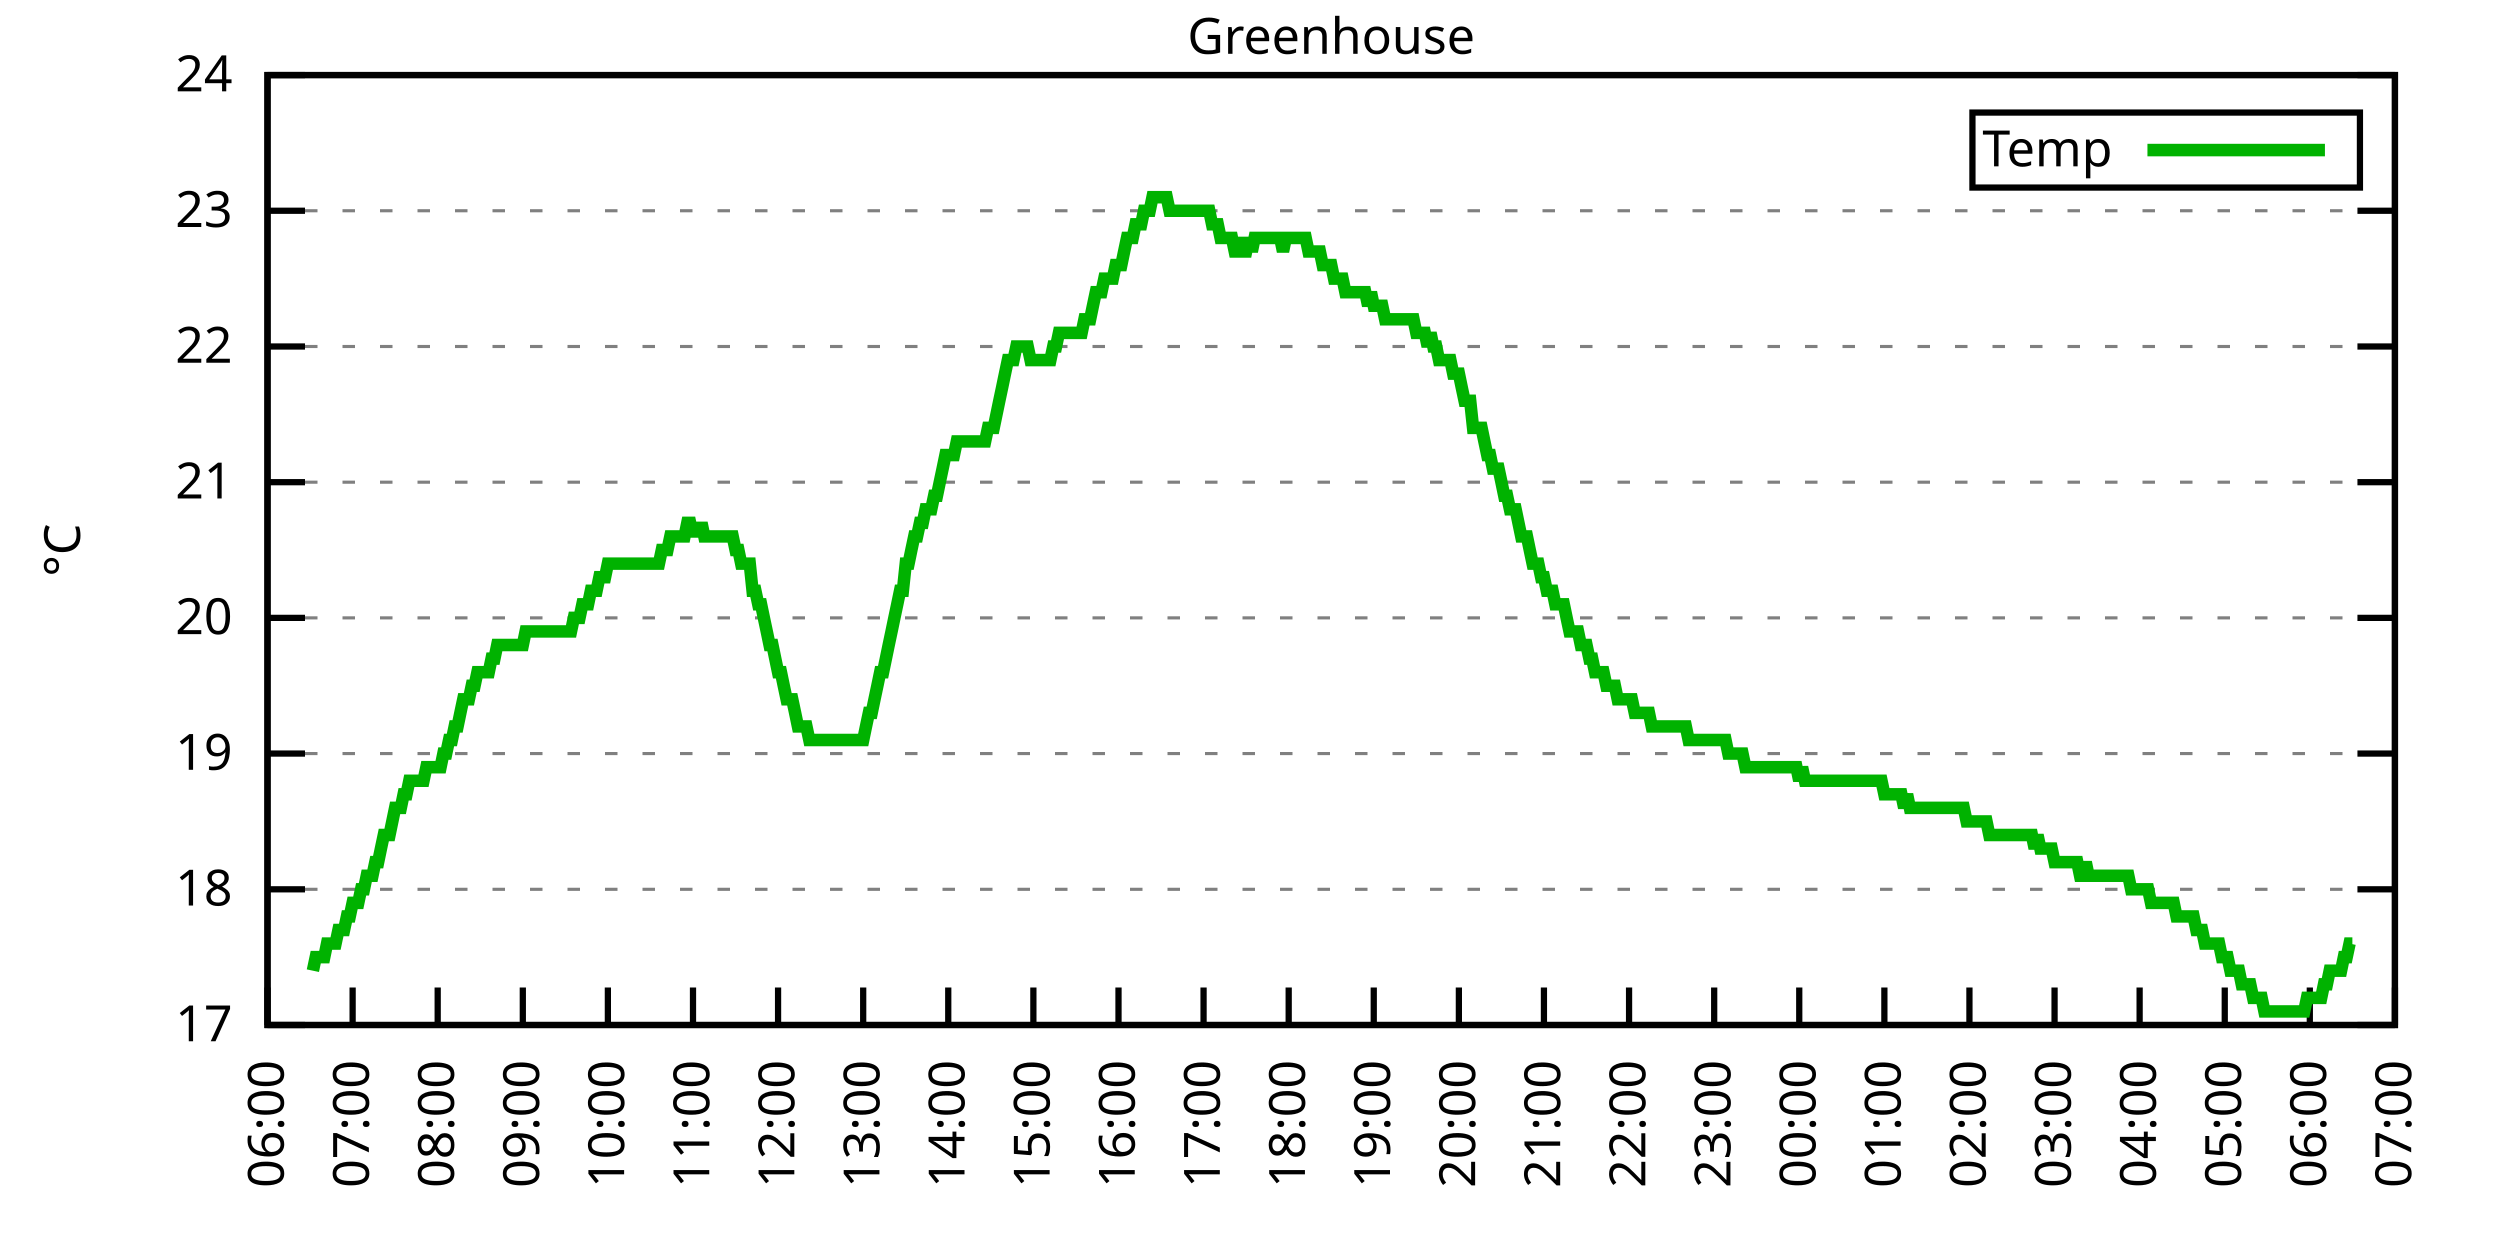
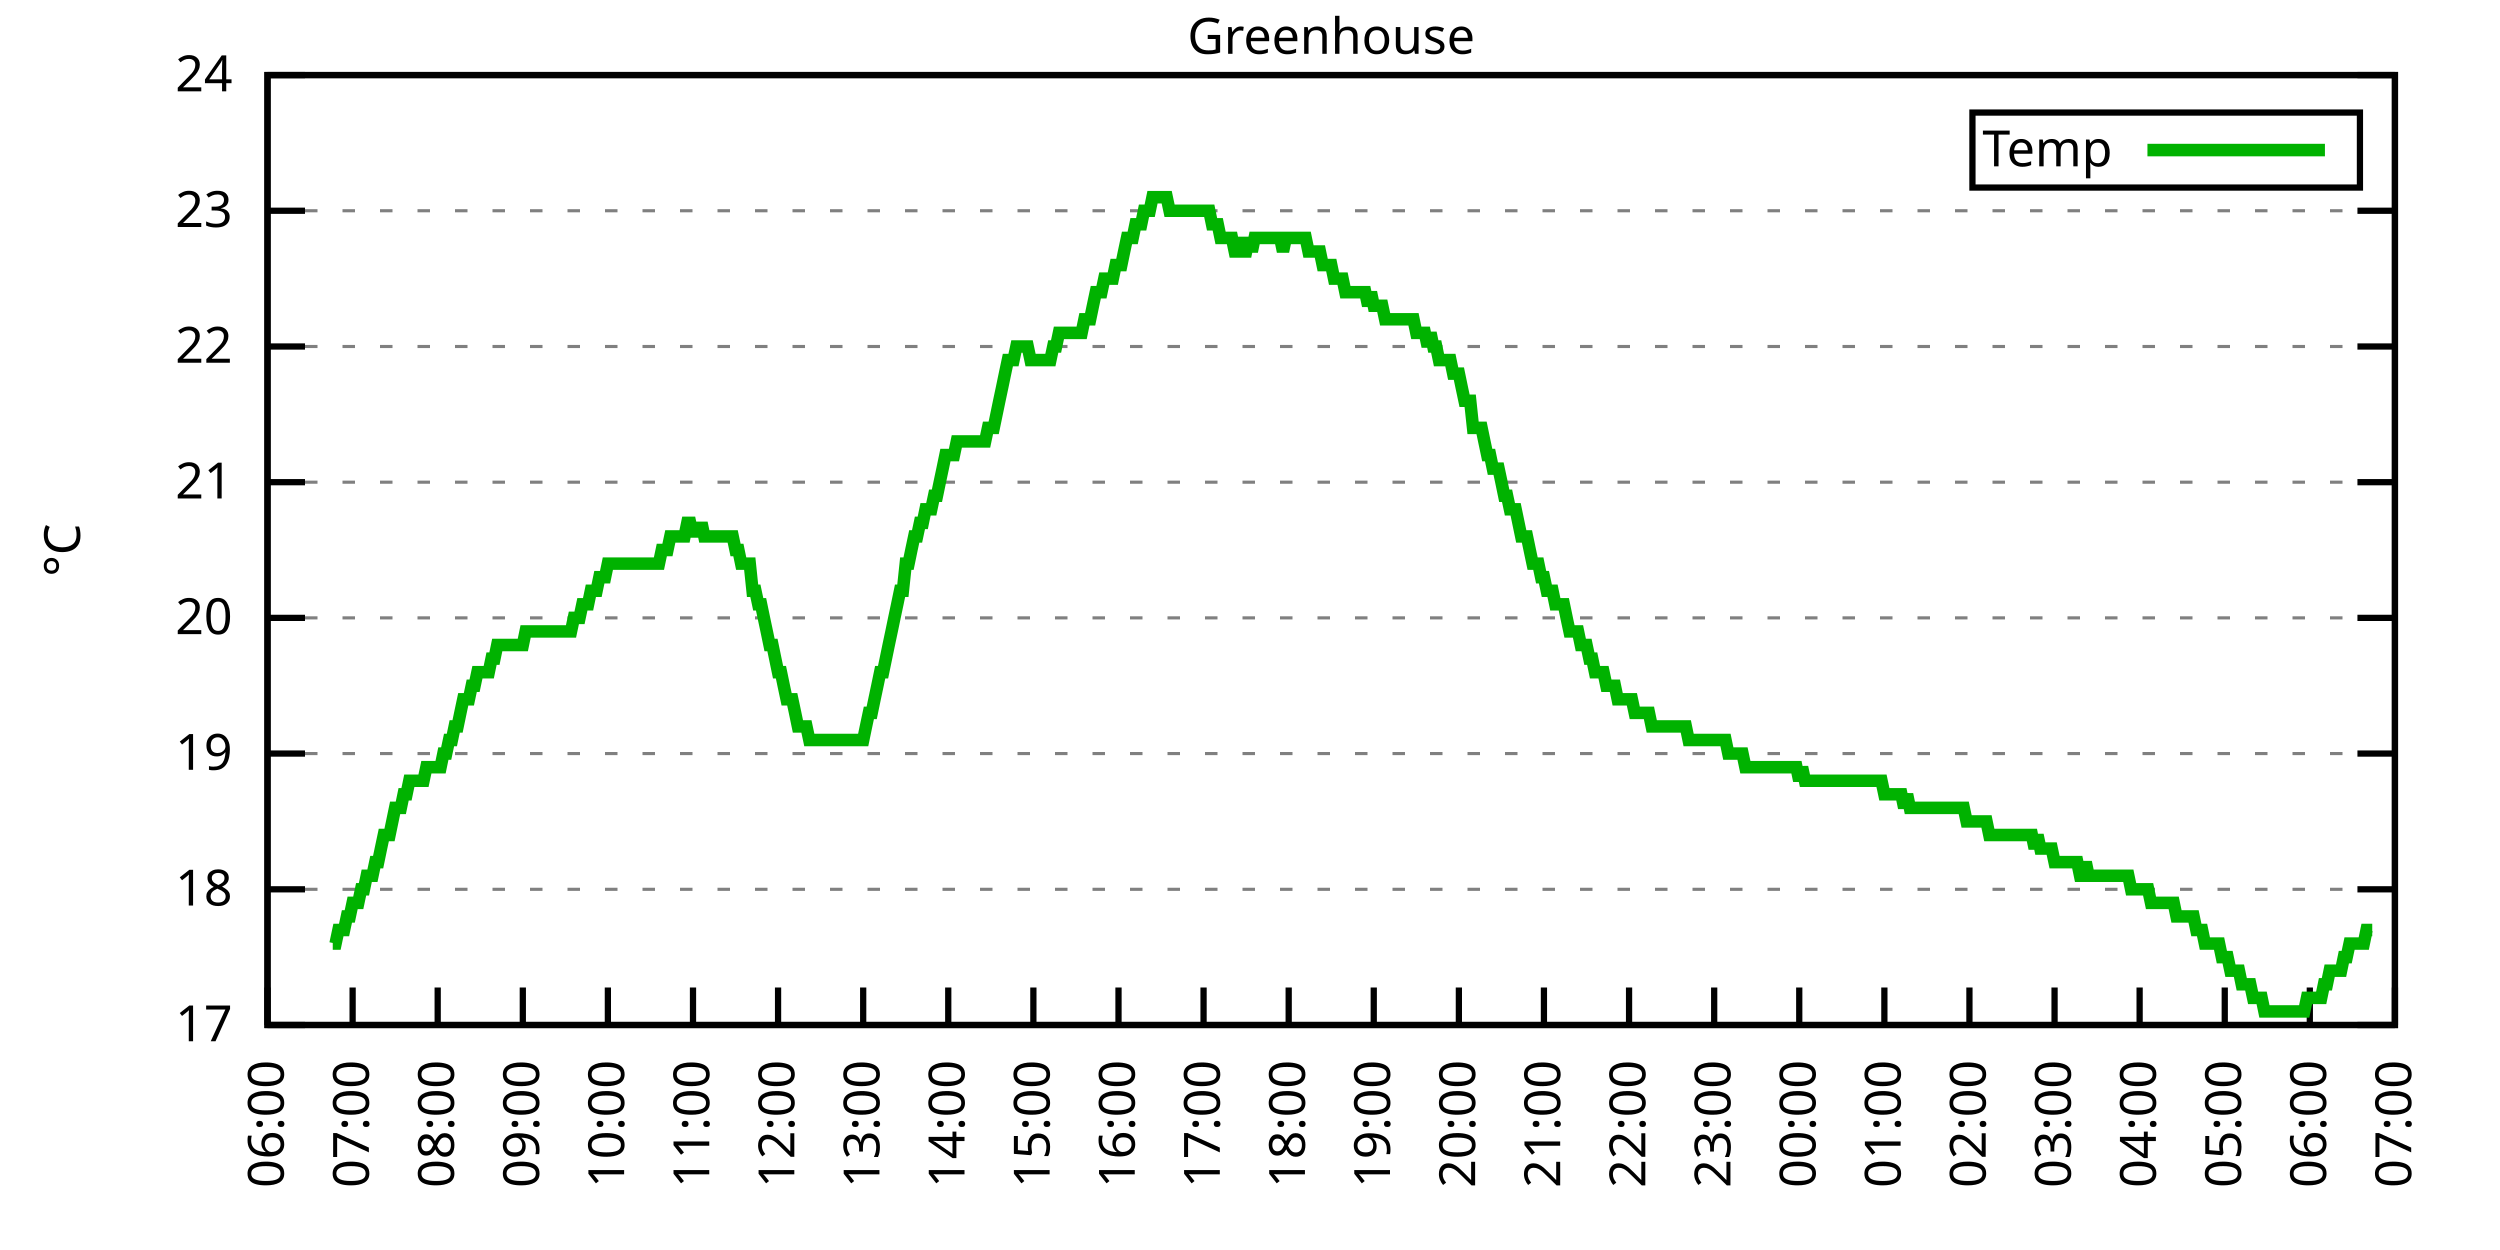
<svg xmlns="http://www.w3.org/2000/svg" xmlns:xlink="http://www.w3.org/1999/xlink" width="400" height="200" viewBox="0 0 400 200">
  <g id="gnuplot_canvas">
    <rect x="0" y="0" width="400" height="200" fill="none" />
    <defs>
      <circle id="gpDot" r="0.5" stroke-width="0.5" stroke="currentColor" />
      <path id="gpPt0" stroke-width="0.333" stroke="currentColor" d="M-1,0 h2 M0,-1 v2" />
      <path id="gpPt1" stroke-width="0.333" stroke="currentColor" d="M-1,-1 L1,1 M1,-1 L-1,1" />
      <path id="gpPt2" stroke-width="0.333" stroke="currentColor" d="M-1,0 L1,0 M0,-1 L0,1 M-1,-1 L1,1 M-1,1 L1,-1" />
      <rect id="gpPt3" stroke-width="0.333" stroke="currentColor" x="-1" y="-1" width="2" height="2" />
      <rect id="gpPt4" stroke-width="0.333" stroke="currentColor" fill="currentColor" x="-1" y="-1" width="2" height="2" />
      <circle id="gpPt5" stroke-width="0.333" stroke="currentColor" cx="0" cy="0" r="1" />
      <use xlink:href="#gpPt5" id="gpPt6" fill="currentColor" stroke="none" />
      <path id="gpPt7" stroke-width="0.333" stroke="currentColor" d="M0,-1.33 L-1.33,0.67 L1.33,0.67 z" />
      <use xlink:href="#gpPt7" id="gpPt8" fill="currentColor" stroke="none" />
      <use xlink:href="#gpPt7" id="gpPt9" stroke="currentColor" transform="rotate(180)" />
      <use xlink:href="#gpPt9" id="gpPt10" fill="currentColor" stroke="none" />
      <use xlink:href="#gpPt3" id="gpPt11" stroke="currentColor" transform="rotate(45)" />
      <use xlink:href="#gpPt11" id="gpPt12" fill="currentColor" stroke="none" />
      <path id="gpPt13" stroke-width="0.333" stroke="currentColor" d="M0,1.330 L1.265,0.411 L0.782,-1.067 L-0.782,-1.076 L-1.265,0.411 z" />
      <use xlink:href="#gpPt13" id="gpPt14" fill="currentColor" stroke="none" />
      <filter id="textbox" filterUnits="objectBoundingBox" x="0" y="0" height="1" width="1">
        <feFlood flood-color="white" flood-opacity="1" result="bgnd" />
        <feComposite in="SourceGraphic" in2="bgnd" operator="atop" />
      </filter>
      <filter id="greybox" filterUnits="objectBoundingBox" x="0" y="0" height="1" width="1">
        <feFlood flood-color="lightgrey" flood-opacity="1" result="grey" />
        <feComposite in="SourceGraphic" in2="grey" operator="atop" />
      </filter>
    </defs>
    <g fill="none" color="white" stroke="currentColor" stroke-width="1.00" stroke-linecap="butt" stroke-linejoin="miter">
</g>
    <g fill="none" color="black" stroke="currentColor" stroke-width="1.00" stroke-linecap="butt" stroke-linejoin="miter">
      <g stroke="none" shape-rendering="crispEdges">
        <polygon fill="rgb(255, 255, 255)" points="42.80,164.00 383.18,164.00 383.18,12.02 42.80,12.02 " />
      </g>
    </g>
    <g fill="none" color="black" stroke="currentColor" stroke-width="1.00" stroke-linecap="butt" stroke-linejoin="miter">
</g>
    <g fill="none" color="black" stroke="black" stroke-width="0.50" stroke-linecap="butt" stroke-linejoin="miter">
</g>
    <g fill="none" color="gray" stroke="currentColor" stroke-width="0.50" stroke-linecap="butt" stroke-linejoin="miter">
      <path stroke="gray" stroke-dasharray="2,4" class="gridline" d="M42.80,164.00 L383.19,164.00  " />
    </g>
    <g fill="none" color="gray" stroke="gray" stroke-width="1.00" stroke-linecap="butt" stroke-linejoin="miter">
</g>
    <g fill="none" color="black" stroke="currentColor" stroke-width="1.00" stroke-linecap="butt" stroke-linejoin="miter">
      <path stroke="black" d="M42.80,164.00 L48.80,164.00 M383.19,164.00 L377.19,164.00  " />
      <g transform="translate(37.20,166.60)" stroke="none" fill="black" font-family="Sans" font-size="8.00" text-anchor="end">
        <text>
          <tspan font-family="Sans"> 17</tspan>
        </text>
      </g>
    </g>
    <g fill="none" color="black" stroke="currentColor" stroke-width="1.00" stroke-linecap="butt" stroke-linejoin="miter">
</g>
    <g fill="none" color="black" stroke="black" stroke-width="0.50" stroke-linecap="butt" stroke-linejoin="miter">
</g>
    <g fill="none" color="gray" stroke="currentColor" stroke-width="0.50" stroke-linecap="butt" stroke-linejoin="miter">
      <path stroke="gray" stroke-dasharray="2,4" class="gridline" d="M42.80,142.29 L383.19,142.29  " />
    </g>
    <g fill="none" color="gray" stroke="gray" stroke-width="1.00" stroke-linecap="butt" stroke-linejoin="miter">
</g>
    <g fill="none" color="black" stroke="currentColor" stroke-width="1.00" stroke-linecap="butt" stroke-linejoin="miter">
      <path stroke="black" d="M42.80,142.29 L48.80,142.29 M383.19,142.29 L377.19,142.29  " />
      <g transform="translate(37.20,144.89)" stroke="none" fill="black" font-family="Sans" font-size="8.00" text-anchor="end">
        <text>
          <tspan font-family="Sans"> 18</tspan>
        </text>
      </g>
    </g>
    <g fill="none" color="black" stroke="currentColor" stroke-width="1.00" stroke-linecap="butt" stroke-linejoin="miter">
</g>
    <g fill="none" color="black" stroke="black" stroke-width="0.50" stroke-linecap="butt" stroke-linejoin="miter">
</g>
    <g fill="none" color="gray" stroke="currentColor" stroke-width="0.50" stroke-linecap="butt" stroke-linejoin="miter">
      <path stroke="gray" stroke-dasharray="2,4" class="gridline" d="M42.80,120.57 L383.19,120.57  " />
    </g>
    <g fill="none" color="gray" stroke="gray" stroke-width="1.00" stroke-linecap="butt" stroke-linejoin="miter">
</g>
    <g fill="none" color="black" stroke="currentColor" stroke-width="1.00" stroke-linecap="butt" stroke-linejoin="miter">
      <path stroke="black" d="M42.80,120.57 L48.80,120.57 M383.19,120.57 L377.19,120.57  " />
      <g transform="translate(37.20,123.17)" stroke="none" fill="black" font-family="Sans" font-size="8.00" text-anchor="end">
        <text>
          <tspan font-family="Sans"> 19</tspan>
        </text>
      </g>
    </g>
    <g fill="none" color="black" stroke="currentColor" stroke-width="1.00" stroke-linecap="butt" stroke-linejoin="miter">
</g>
    <g fill="none" color="black" stroke="black" stroke-width="0.50" stroke-linecap="butt" stroke-linejoin="miter">
</g>
    <g fill="none" color="gray" stroke="currentColor" stroke-width="0.50" stroke-linecap="butt" stroke-linejoin="miter">
      <path stroke="gray" stroke-dasharray="2,4" class="gridline" d="M42.80,98.86 L383.19,98.86  " />
    </g>
    <g fill="none" color="gray" stroke="gray" stroke-width="1.00" stroke-linecap="butt" stroke-linejoin="miter">
</g>
    <g fill="none" color="black" stroke="currentColor" stroke-width="1.00" stroke-linecap="butt" stroke-linejoin="miter">
      <path stroke="black" d="M42.80,98.86 L48.80,98.86 M383.19,98.86 L377.19,98.86  " />
      <g transform="translate(37.20,101.46)" stroke="none" fill="black" font-family="Sans" font-size="8.00" text-anchor="end">
        <text>
          <tspan font-family="Sans"> 20</tspan>
        </text>
      </g>
    </g>
    <g fill="none" color="black" stroke="currentColor" stroke-width="1.00" stroke-linecap="butt" stroke-linejoin="miter">
</g>
    <g fill="none" color="black" stroke="black" stroke-width="0.50" stroke-linecap="butt" stroke-linejoin="miter">
</g>
    <g fill="none" color="gray" stroke="currentColor" stroke-width="0.50" stroke-linecap="butt" stroke-linejoin="miter">
      <path stroke="gray" stroke-dasharray="2,4" class="gridline" d="M42.80,77.15 L383.19,77.15  " />
    </g>
    <g fill="none" color="gray" stroke="gray" stroke-width="1.00" stroke-linecap="butt" stroke-linejoin="miter">
</g>
    <g fill="none" color="black" stroke="currentColor" stroke-width="1.00" stroke-linecap="butt" stroke-linejoin="miter">
      <path stroke="black" d="M42.80,77.15 L48.80,77.15 M383.19,77.15 L377.19,77.15  " />
      <g transform="translate(37.20,79.75)" stroke="none" fill="black" font-family="Sans" font-size="8.00" text-anchor="end">
        <text>
          <tspan font-family="Sans"> 21</tspan>
        </text>
      </g>
    </g>
    <g fill="none" color="black" stroke="currentColor" stroke-width="1.00" stroke-linecap="butt" stroke-linejoin="miter">
</g>
    <g fill="none" color="black" stroke="black" stroke-width="0.50" stroke-linecap="butt" stroke-linejoin="miter">
</g>
    <g fill="none" color="gray" stroke="currentColor" stroke-width="0.50" stroke-linecap="butt" stroke-linejoin="miter">
      <path stroke="gray" stroke-dasharray="2,4" class="gridline" d="M42.80,55.44 L383.19,55.44  " />
    </g>
    <g fill="none" color="gray" stroke="gray" stroke-width="1.00" stroke-linecap="butt" stroke-linejoin="miter">
</g>
    <g fill="none" color="black" stroke="currentColor" stroke-width="1.00" stroke-linecap="butt" stroke-linejoin="miter">
      <path stroke="black" d="M42.80,55.44 L48.80,55.44 M383.19,55.44 L377.19,55.44  " />
      <g transform="translate(37.20,58.04)" stroke="none" fill="black" font-family="Sans" font-size="8.00" text-anchor="end">
        <text>
          <tspan font-family="Sans"> 22</tspan>
        </text>
      </g>
    </g>
    <g fill="none" color="black" stroke="currentColor" stroke-width="1.00" stroke-linecap="butt" stroke-linejoin="miter">
</g>
    <g fill="none" color="black" stroke="black" stroke-width="0.50" stroke-linecap="butt" stroke-linejoin="miter">
</g>
    <g fill="none" color="gray" stroke="currentColor" stroke-width="0.50" stroke-linecap="butt" stroke-linejoin="miter">
      <path stroke="gray" stroke-dasharray="2,4" class="gridline" d="M42.80,33.72 L383.19,33.72  " />
    </g>
    <g fill="none" color="gray" stroke="gray" stroke-width="1.00" stroke-linecap="butt" stroke-linejoin="miter">
</g>
    <g fill="none" color="black" stroke="currentColor" stroke-width="1.00" stroke-linecap="butt" stroke-linejoin="miter">
      <path stroke="black" d="M42.80,33.72 L48.80,33.72 M383.19,33.72 L377.19,33.72  " />
      <g transform="translate(37.20,36.32)" stroke="none" fill="black" font-family="Sans" font-size="8.00" text-anchor="end">
        <text>
          <tspan font-family="Sans"> 23</tspan>
        </text>
      </g>
    </g>
    <g fill="none" color="black" stroke="currentColor" stroke-width="1.00" stroke-linecap="butt" stroke-linejoin="miter">
</g>
    <g fill="none" color="black" stroke="black" stroke-width="0.50" stroke-linecap="butt" stroke-linejoin="miter">
</g>
    <g fill="none" color="gray" stroke="currentColor" stroke-width="0.50" stroke-linecap="butt" stroke-linejoin="miter">
      <path stroke="gray" stroke-dasharray="2,4" class="gridline" d="M42.80,12.01 L383.19,12.01  " />
    </g>
    <g fill="none" color="gray" stroke="gray" stroke-width="1.00" stroke-linecap="butt" stroke-linejoin="miter">
</g>
    <g fill="none" color="black" stroke="currentColor" stroke-width="1.00" stroke-linecap="butt" stroke-linejoin="miter">
      <path stroke="black" d="M42.80,12.01 L48.80,12.01 M383.19,12.01 L377.19,12.01  " />
      <g transform="translate(37.20,14.61)" stroke="none" fill="black" font-family="Sans" font-size="8.00" text-anchor="end">
        <text>
          <tspan font-family="Sans"> 24</tspan>
        </text>
      </g>
    </g>
    <g fill="none" color="black" stroke="currentColor" stroke-width="1.00" stroke-linecap="butt" stroke-linejoin="miter">
      <path stroke="black" d="M42.80,164.00 L42.80,158.00  " />
      <g transform="translate(45.40,169.60) rotate(270.00)" stroke="none" fill="black" font-family="Sans" font-size="8.00" text-anchor="end">
        <text>
          <tspan font-family="Sans">06:00</tspan>
        </text>
      </g>
    </g>
    <g fill="none" color="black" stroke="currentColor" stroke-width="1.00" stroke-linecap="butt" stroke-linejoin="miter">
      <path stroke="black" d="M56.42,164.00 L56.42,158.00  " />
      <g transform="translate(59.02,169.60) rotate(270.00)" stroke="none" fill="black" font-family="Sans" font-size="8.00" text-anchor="end">
        <text>
          <tspan font-family="Sans">07:00</tspan>
        </text>
      </g>
    </g>
    <g fill="none" color="black" stroke="currentColor" stroke-width="1.00" stroke-linecap="butt" stroke-linejoin="miter">
      <path stroke="black" d="M70.03,164.00 L70.03,158.00  " />
      <g transform="translate(72.63,169.60) rotate(270.00)" stroke="none" fill="black" font-family="Sans" font-size="8.00" text-anchor="end">
        <text>
          <tspan font-family="Sans">08:00</tspan>
        </text>
      </g>
    </g>
    <g fill="none" color="black" stroke="currentColor" stroke-width="1.00" stroke-linecap="butt" stroke-linejoin="miter">
      <path stroke="black" d="M83.65,164.00 L83.65,158.00  " />
      <g transform="translate(86.25,169.60) rotate(270.00)" stroke="none" fill="black" font-family="Sans" font-size="8.00" text-anchor="end">
        <text>
          <tspan font-family="Sans">09:00</tspan>
        </text>
      </g>
    </g>
    <g fill="none" color="black" stroke="currentColor" stroke-width="1.00" stroke-linecap="butt" stroke-linejoin="miter">
      <path stroke="black" d="M97.26,164.00 L97.26,158.00  " />
      <g transform="translate(99.86,169.60) rotate(270.00)" stroke="none" fill="black" font-family="Sans" font-size="8.00" text-anchor="end">
        <text>
          <tspan font-family="Sans">10:00</tspan>
        </text>
      </g>
    </g>
    <g fill="none" color="black" stroke="currentColor" stroke-width="1.00" stroke-linecap="butt" stroke-linejoin="miter">
      <path stroke="black" d="M110.88,164.00 L110.88,158.00  " />
      <g transform="translate(113.48,169.60) rotate(270.00)" stroke="none" fill="black" font-family="Sans" font-size="8.00" text-anchor="end">
        <text>
          <tspan font-family="Sans">11:00</tspan>
        </text>
      </g>
    </g>
    <g fill="none" color="black" stroke="currentColor" stroke-width="1.00" stroke-linecap="butt" stroke-linejoin="miter">
      <path stroke="black" d="M124.49,164.00 L124.49,158.00  " />
      <g transform="translate(127.09,169.60) rotate(270.00)" stroke="none" fill="black" font-family="Sans" font-size="8.00" text-anchor="end">
        <text>
          <tspan font-family="Sans">12:00</tspan>
        </text>
      </g>
    </g>
    <g fill="none" color="black" stroke="currentColor" stroke-width="1.00" stroke-linecap="butt" stroke-linejoin="miter">
      <path stroke="black" d="M138.11,164.00 L138.11,158.00  " />
      <g transform="translate(140.71,169.60) rotate(270.00)" stroke="none" fill="black" font-family="Sans" font-size="8.00" text-anchor="end">
        <text>
          <tspan font-family="Sans">13:00</tspan>
        </text>
      </g>
    </g>
    <g fill="none" color="black" stroke="currentColor" stroke-width="1.00" stroke-linecap="butt" stroke-linejoin="miter">
      <path stroke="black" d="M151.72,164.00 L151.72,158.00  " />
      <g transform="translate(154.32,169.60) rotate(270.00)" stroke="none" fill="black" font-family="Sans" font-size="8.00" text-anchor="end">
        <text>
          <tspan font-family="Sans">14:00</tspan>
        </text>
      </g>
    </g>
    <g fill="none" color="black" stroke="currentColor" stroke-width="1.00" stroke-linecap="butt" stroke-linejoin="miter">
      <path stroke="black" d="M165.34,164.00 L165.34,158.00  " />
      <g transform="translate(167.94,169.60) rotate(270.00)" stroke="none" fill="black" font-family="Sans" font-size="8.00" text-anchor="end">
        <text>
          <tspan font-family="Sans">15:00</tspan>
        </text>
      </g>
    </g>
    <g fill="none" color="black" stroke="currentColor" stroke-width="1.00" stroke-linecap="butt" stroke-linejoin="miter">
      <path stroke="black" d="M178.96,164.00 L178.96,158.00  " />
      <g transform="translate(181.56,169.60) rotate(270.00)" stroke="none" fill="black" font-family="Sans" font-size="8.00" text-anchor="end">
        <text>
          <tspan font-family="Sans">16:00</tspan>
        </text>
      </g>
    </g>
    <g fill="none" color="black" stroke="currentColor" stroke-width="1.00" stroke-linecap="butt" stroke-linejoin="miter">
      <path stroke="black" d="M192.57,164.00 L192.57,158.00  " />
      <g transform="translate(195.17,169.60) rotate(270.00)" stroke="none" fill="black" font-family="Sans" font-size="8.00" text-anchor="end">
        <text>
          <tspan font-family="Sans">17:00</tspan>
        </text>
      </g>
    </g>
    <g fill="none" color="black" stroke="currentColor" stroke-width="1.00" stroke-linecap="butt" stroke-linejoin="miter">
      <path stroke="black" d="M206.19,164.00 L206.19,158.00  " />
      <g transform="translate(208.79,169.60) rotate(270.00)" stroke="none" fill="black" font-family="Sans" font-size="8.00" text-anchor="end">
        <text>
          <tspan font-family="Sans">18:00</tspan>
        </text>
      </g>
    </g>
    <g fill="none" color="black" stroke="currentColor" stroke-width="1.00" stroke-linecap="butt" stroke-linejoin="miter">
      <path stroke="black" d="M219.80,164.00 L219.80,158.00  " />
      <g transform="translate(222.40,169.60) rotate(270.00)" stroke="none" fill="black" font-family="Sans" font-size="8.00" text-anchor="end">
        <text>
          <tspan font-family="Sans">19:00</tspan>
        </text>
      </g>
    </g>
    <g fill="none" color="black" stroke="currentColor" stroke-width="1.00" stroke-linecap="butt" stroke-linejoin="miter">
      <path stroke="black" d="M233.42,164.00 L233.42,158.00  " />
      <g transform="translate(236.02,169.60) rotate(270.00)" stroke="none" fill="black" font-family="Sans" font-size="8.00" text-anchor="end">
        <text>
          <tspan font-family="Sans">20:00</tspan>
        </text>
      </g>
    </g>
    <g fill="none" color="black" stroke="currentColor" stroke-width="1.00" stroke-linecap="butt" stroke-linejoin="miter">
      <path stroke="black" d="M247.03,164.00 L247.03,158.00  " />
      <g transform="translate(249.63,169.60) rotate(270.00)" stroke="none" fill="black" font-family="Sans" font-size="8.00" text-anchor="end">
        <text>
          <tspan font-family="Sans">21:00</tspan>
        </text>
      </g>
    </g>
    <g fill="none" color="black" stroke="currentColor" stroke-width="1.00" stroke-linecap="butt" stroke-linejoin="miter">
      <path stroke="black" d="M260.65,164.00 L260.65,158.00  " />
      <g transform="translate(263.25,169.60) rotate(270.00)" stroke="none" fill="black" font-family="Sans" font-size="8.00" text-anchor="end">
        <text>
          <tspan font-family="Sans">22:00</tspan>
        </text>
      </g>
    </g>
    <g fill="none" color="black" stroke="currentColor" stroke-width="1.00" stroke-linecap="butt" stroke-linejoin="miter">
      <path stroke="black" d="M274.27,164.00 L274.27,158.00  " />
      <g transform="translate(276.87,169.60) rotate(270.00)" stroke="none" fill="black" font-family="Sans" font-size="8.00" text-anchor="end">
        <text>
          <tspan font-family="Sans">23:00</tspan>
        </text>
      </g>
    </g>
    <g fill="none" color="black" stroke="currentColor" stroke-width="1.00" stroke-linecap="butt" stroke-linejoin="miter">
      <path stroke="black" d="M287.88,164.00 L287.88,158.00  " />
      <g transform="translate(290.48,169.60) rotate(270.00)" stroke="none" fill="black" font-family="Sans" font-size="8.00" text-anchor="end">
        <text>
          <tspan font-family="Sans">00:00</tspan>
        </text>
      </g>
    </g>
    <g fill="none" color="black" stroke="currentColor" stroke-width="1.00" stroke-linecap="butt" stroke-linejoin="miter">
      <path stroke="black" d="M301.50,164.00 L301.50,158.00  " />
      <g transform="translate(304.10,169.60) rotate(270.00)" stroke="none" fill="black" font-family="Sans" font-size="8.00" text-anchor="end">
        <text>
          <tspan font-family="Sans">01:00</tspan>
        </text>
      </g>
    </g>
    <g fill="none" color="black" stroke="currentColor" stroke-width="1.00" stroke-linecap="butt" stroke-linejoin="miter">
      <path stroke="black" d="M315.11,164.00 L315.11,158.00  " />
      <g transform="translate(317.71,169.60) rotate(270.00)" stroke="none" fill="black" font-family="Sans" font-size="8.00" text-anchor="end">
        <text>
          <tspan font-family="Sans">02:00</tspan>
        </text>
      </g>
    </g>
    <g fill="none" color="black" stroke="currentColor" stroke-width="1.00" stroke-linecap="butt" stroke-linejoin="miter">
      <path stroke="black" d="M328.73,164.00 L328.73,158.00  " />
      <g transform="translate(331.33,169.60) rotate(270.00)" stroke="none" fill="black" font-family="Sans" font-size="8.00" text-anchor="end">
        <text>
          <tspan font-family="Sans">03:00</tspan>
        </text>
      </g>
    </g>
    <g fill="none" color="black" stroke="currentColor" stroke-width="1.00" stroke-linecap="butt" stroke-linejoin="miter">
      <path stroke="black" d="M342.34,164.00 L342.34,158.00  " />
      <g transform="translate(344.94,169.60) rotate(270.00)" stroke="none" fill="black" font-family="Sans" font-size="8.00" text-anchor="end">
        <text>
          <tspan font-family="Sans">04:00</tspan>
        </text>
      </g>
    </g>
    <g fill="none" color="black" stroke="currentColor" stroke-width="1.00" stroke-linecap="butt" stroke-linejoin="miter">
      <path stroke="black" d="M355.96,164.00 L355.96,158.00  " />
      <g transform="translate(358.56,169.60) rotate(270.00)" stroke="none" fill="black" font-family="Sans" font-size="8.00" text-anchor="end">
        <text>
          <tspan font-family="Sans">05:00</tspan>
        </text>
      </g>
    </g>
    <g fill="none" color="black" stroke="currentColor" stroke-width="1.00" stroke-linecap="butt" stroke-linejoin="miter">
      <path stroke="black" d="M369.57,164.00 L369.57,158.00  " />
      <g transform="translate(372.17,169.60) rotate(270.00)" stroke="none" fill="black" font-family="Sans" font-size="8.00" text-anchor="end">
        <text>
          <tspan font-family="Sans">06:00</tspan>
        </text>
      </g>
    </g>
    <g fill="none" color="black" stroke="currentColor" stroke-width="1.00" stroke-linecap="butt" stroke-linejoin="miter">
      <path stroke="black" d="M383.19,164.00 L383.19,158.00  " />
      <g transform="translate(385.79,169.60) rotate(270.00)" stroke="none" fill="black" font-family="Sans" font-size="8.00" text-anchor="end">
        <text>
          <tspan font-family="Sans">07:00</tspan>
        </text>
      </g>
    </g>
    <g fill="none" color="black" stroke="currentColor" stroke-width="1.00" stroke-linecap="butt" stroke-linejoin="miter">
</g>
    <g fill="none" color="black" stroke="currentColor" stroke-width="1.00" stroke-linecap="butt" stroke-linejoin="miter">
      <path stroke="black" d="M42.80,12.01 L42.80,164.00 L383.19,164.00 L383.19,12.01 L42.80,12.01 Z  " />
    </g>
    <g fill="none" color="black" stroke="currentColor" stroke-width="1.00" stroke-linecap="butt" stroke-linejoin="miter">
</g>
    <g fill="none" color="black" stroke="currentColor" stroke-width="1.00" stroke-linecap="butt" stroke-linejoin="miter">
      <path stroke="black" d="M315.59,30.01 L315.59,18.01 L377.59,18.01 L377.59,30.01 L315.59,30.01 Z  " />
    </g>
    <g id="Greenhouse_plot_1">
      <g fill="none" color="white" stroke="black" stroke-width="2.00" stroke-linecap="butt" stroke-linejoin="miter">
</g>
      <g fill="none" color="black" stroke="currentColor" stroke-width="2.00" stroke-linecap="butt" stroke-linejoin="miter">
        <g transform="translate(337.99,26.61)" stroke="none" fill="black" font-family="Sans" font-size="8.00" text-anchor="end">
          <text>
            <tspan font-family="Sans">Temp</tspan>
          </text>
        </g>
      </g>
      <g fill="none" color="black" stroke="currentColor" stroke-width="2.00" stroke-linecap="butt" stroke-linejoin="miter">
-         <path stroke="rgb(  0, 178,   0)" d="M343.59,24.01 L371.99,24.01 M50.06,155.31 L50.52,153.14 L50.97,153.14 L51.42,153.14 L51.88,153.14 L52.33,150.97   L52.78,150.97 L53.24,150.97 L53.69,150.97 L54.15,148.80 L54.60,148.80 L55.05,148.80 L55.51,146.63 L55.96,146.63   L56.42,144.46 L56.87,144.46 L57.32,144.46 L57.78,142.29 L58.23,142.29 L58.68,140.12 L59.14,140.12 L59.59,140.12   L60.05,137.94 L60.50,137.94 L60.95,135.77 L61.41,133.60 L61.86,133.60 L62.32,133.60 L62.77,131.43 L63.22,129.26   L63.68,129.26 L64.13,129.26 L64.58,127.09 L65.04,127.09 L65.49,124.92 L65.95,124.92 L66.40,124.92 L66.85,124.92   L67.31,124.92 L67.76,124.92 L68.22,122.75 L68.67,122.75 L69.12,122.75 L69.58,122.75 L70.03,122.75 L70.49,122.75   L70.94,120.57 L71.39,120.57 L71.85,118.40 L72.30,118.40 L72.75,116.23 L73.21,116.23 L73.66,114.06 L74.12,111.89   L74.57,111.89 L75.02,111.89 L75.48,109.72 L75.93,109.72 L76.39,107.55 L76.84,107.55 L77.29,107.55 L77.75,107.55   L78.20,107.55 L78.65,105.38 L79.11,105.38 L79.56,103.20 L80.02,103.20 L80.47,103.20 L80.92,103.20 L81.38,103.20   L81.83,103.20 L82.29,103.20 L82.74,103.20 L83.19,103.20 L83.65,103.20 L84.10,101.03 L84.55,101.03 L85.01,101.03   L85.46,101.03 L85.92,101.03 L86.37,101.03 L86.82,101.03 L87.28,101.03 L87.73,101.03 L88.19,101.03 L88.64,101.03   L89.09,101.03 L89.55,101.03 L90.00,101.03 L90.45,101.03 L90.91,101.03 L91.36,101.03 L91.82,98.86 L92.27,98.86   L92.72,98.86 L93.18,96.69 L93.63,96.69 L94.09,96.69 L94.54,94.52 L94.99,94.52 L95.45,94.52 L95.90,92.35   L96.35,92.35 L96.81,92.35 L97.26,90.18 L97.72,90.18 L98.17,90.18 L98.62,90.18 L99.08,90.18 L99.53,90.18   L99.99,90.18 L100.44,90.18 L100.89,90.18 L101.35,90.18 L101.80,90.18 L102.25,90.18 L102.71,90.18 L103.16,90.18   L103.62,90.18 L104.07,90.18 L104.52,90.18 L104.98,90.18 L105.43,90.18 L105.89,88.00 L106.34,88.00 L106.79,88.00   L107.25,85.83 L107.70,85.83 L108.15,85.83 L108.61,85.83 L109.06,85.83 L109.52,85.83 L109.97,83.66 L110.42,83.66   L110.88,85.83 L111.33,83.66 L111.79,85.83 L112.24,83.66 L112.69,85.83 L113.15,85.83 L113.60,85.83 L114.05,85.83   L114.51,85.83 L114.96,85.83 L115.42,85.83 L115.87,85.83 L116.32,85.83 L116.78,85.83 L117.23,85.83 L117.69,88.00   L118.14,88.00 L118.59,90.18 L119.05,90.18 L119.50,90.18 L119.96,90.18 L120.41,94.52 L120.86,94.52 L121.32,96.69   L121.77,96.69 L122.22,98.86 L122.68,101.03 L123.13,103.20 L123.59,103.20 L124.04,105.38 L124.49,107.55 L124.95,107.55   L125.40,109.72 L125.86,111.89 L126.31,111.89 L126.76,111.89 L127.22,114.06 L127.67,116.23 L128.12,116.23 L128.58,116.23   L129.03,116.23 L129.49,118.40 L129.94,118.40 L130.39,118.40 L130.85,118.40 L131.30,118.40 L131.76,118.40 L132.21,118.40   L132.66,118.40 L133.12,118.40 L133.57,118.40 L134.02,118.40 L134.48,118.40 L134.93,118.40 L135.39,118.40 L135.84,118.40   L136.29,118.40 L136.75,118.40 L137.20,118.40 L137.66,118.40 L138.11,118.40 L138.56,116.23 L139.02,114.06 L139.47,114.06   L139.92,111.89 L140.38,109.72 L140.83,107.55 L141.29,107.55 L141.74,105.38 L142.19,103.20 L142.65,101.03 L143.10,98.86   L143.56,96.69 L144.01,94.52 L144.46,94.52 L144.92,90.18 L145.37,90.18 L145.82,88.00 L146.28,85.83 L146.73,85.83   L147.19,83.66 L147.64,83.66 L148.09,81.49 L148.55,81.49 L149.00,81.49 L149.46,79.32 L149.91,79.32 L150.36,77.15   L150.82,74.98 L151.27,72.81 L151.72,72.81 L152.18,72.81 L152.63,72.81 L153.09,70.63 L153.54,70.63 L153.99,70.63   L154.45,70.63 L154.90,70.63 L155.36,70.63 L155.81,70.63 L156.26,70.63 L156.72,70.63 L157.17,70.63 L157.62,70.63   L158.08,68.46 L158.53,68.46 L158.99,68.46 L159.44,66.29 L159.89,64.12 L160.35,61.95 L160.80,59.78 L161.26,57.61   L161.71,57.61 L162.16,57.61 L162.62,55.44 L163.07,55.44 L163.52,55.44 L163.98,55.44 L164.43,55.44 L164.89,57.61   L165.34,57.61 L165.79,57.61 L166.25,57.61 L166.70,57.61 L167.16,57.61 L167.61,57.61 L168.06,57.61 L168.52,55.44   L168.97,55.44 L169.43,53.26 L169.88,53.26 L170.33,53.26 L170.79,53.26 L171.24,53.26 L171.69,53.26 L172.15,53.26   L172.60,53.26 L173.06,53.26 L173.51,51.09 L173.96,51.09 L174.42,51.09 L174.87,48.92 L175.33,46.75 L175.78,46.75   L176.23,46.75 L176.69,44.58 L177.14,44.58 L177.59,44.58 L178.05,44.58 L178.50,42.41 L178.96,42.41 L179.41,42.41   L179.86,40.24 L180.32,38.07 L180.77,38.07 L181.23,38.07 L181.68,35.89 L182.13,35.89 L182.59,35.89 L183.04,33.72   L183.49,33.72 L183.95,33.72 L184.40,31.55 L184.86,31.55 L185.31,31.55 L185.76,31.55 L186.22,31.55 L186.67,31.55   L187.13,33.72 L187.58,33.72 L188.03,33.72 L188.49,33.72 L188.94,33.72 L189.39,33.72 L189.85,33.72 L190.30,33.72   L190.76,33.72 L191.21,33.72 L191.66,33.72 L192.12,33.72 L192.57,33.72 L193.03,33.72 L193.48,33.72 L193.93,35.89   L194.39,35.89 L194.84,35.89 L195.29,38.07 L195.75,38.07 L196.20,38.07 L196.66,38.07 L197.11,38.07 L197.56,40.24   L198.02,40.24 L198.47,38.07 L198.93,40.24 L199.38,40.24 L199.83,38.07 L200.29,40.24 L200.74,38.07 L201.19,38.07   L201.65,38.07 L202.10,38.07 L202.56,38.07 L203.01,38.07 L203.46,38.07 L203.92,38.07 L204.37,38.07 L204.83,38.07   L205.28,40.24 L205.73,38.07 L206.19,38.07 L206.64,38.07 L207.09,38.07 L207.55,38.07 L208.00,38.07 L208.46,38.07   L208.91,38.07 L209.36,40.24 L209.82,40.24 L210.27,40.24 L210.73,40.24 L211.18,40.24 L211.63,42.41 L212.09,42.41   L212.54,42.41 L213.00,42.41 L213.45,44.58 L213.90,44.58 L214.36,44.58 L214.81,44.58 L215.26,46.75 L215.72,46.75   L216.17,46.75 L216.63,46.75 L217.08,46.75 L217.53,46.75 L217.99,46.75 L218.44,46.75 L218.90,48.92 L219.35,46.75   L219.80,48.92 L220.26,48.92 L220.71,48.92 L221.16,48.92 L221.62,51.09 L222.07,51.09 L222.53,51.09 L222.98,51.09   L223.43,51.09 L223.89,51.09 L224.34,51.09 L224.80,51.09 L225.25,51.09 L225.70,51.09 L226.16,51.09 L226.61,53.26   L227.06,53.26 L227.52,53.26 L227.97,53.26 L228.43,55.44 L228.88,53.26 L229.33,55.44 L229.79,55.44 L230.24,57.61   L230.70,57.61 L231.15,57.61 L231.60,57.61 L232.06,57.61 L232.51,59.78 L232.96,59.78 L233.42,59.78 L233.87,61.95   L234.33,64.12 L234.78,64.12 L235.23,64.12 L235.69,68.46 L236.14,68.46 L236.60,68.46 L237.05,68.46 L237.50,70.63   L237.96,72.81 L238.41,72.81 L238.86,74.98 L239.32,74.98 L239.77,74.98 L240.23,77.15 L240.68,79.32 L241.13,79.32   L241.59,81.49 L242.04,81.49 L242.50,81.49 L242.95,83.66 L243.40,85.83 L243.86,85.83 L244.31,85.83 L244.76,88.00   L245.22,90.18 L245.67,90.18 L246.13,90.18 L246.58,92.35 L247.03,92.35 L247.49,94.52 L247.94,94.52 L248.40,94.52   L248.85,96.69 L249.30,96.69 L249.76,96.69 L250.21,96.69 L250.66,98.86 L251.12,101.03 L251.57,101.03 L252.03,101.03   L252.48,101.03 L252.93,103.20 L253.39,103.20 L253.84,103.20 L254.30,105.38 L254.75,105.38 L255.20,107.55 L255.66,107.55   L256.11,107.55 L256.56,107.55 L257.02,109.72 L257.47,109.72 L257.93,109.72 L258.38,109.72 L258.83,111.89 L259.29,111.89   L259.74,111.89 L260.20,111.89 L260.65,111.89 L261.10,111.89 L261.56,114.06 L262.01,114.06 L262.47,114.06 L262.92,114.06   L263.37,114.06 L263.83,114.06 L264.28,116.23 L264.73,116.23 L265.19,116.23 L265.64,116.23 L266.10,116.23 L266.55,116.23   L267.00,116.23 L267.46,116.23 L267.91,116.23 L268.37,116.23 L268.82,116.23 L269.27,116.23 L269.73,116.23 L270.18,118.40   L270.63,118.40 L271.09,118.40 L271.54,118.40 L272.00,118.40 L272.45,118.40 L272.90,118.40 L273.36,118.40 L273.81,118.40   L274.27,118.40 L274.72,118.40 L275.17,118.40 L275.63,118.40 L276.08,118.40 L276.53,120.57 L276.99,120.57 L277.44,120.57   L277.90,120.57 L278.35,120.57 L278.80,120.57 L279.26,122.75 L279.71,122.75 L280.17,122.75 L280.62,122.75 L281.07,122.75   L281.53,122.75 L281.98,122.75 L282.43,122.75 L282.89,122.75 L283.34,122.75 L283.80,122.75 L284.25,122.75 L284.70,122.75   L285.16,122.75 L285.61,122.75 L286.07,122.75 L286.52,122.75 L286.97,122.75 L287.43,122.75 L287.88,124.92 L288.33,122.75   L288.79,124.92 L289.24,124.92 L289.70,124.92 L290.15,124.92 L290.60,124.92 L291.06,124.92 L291.51,124.92 L291.97,124.92   L292.42,124.92 L292.87,124.92 L293.33,124.92 L293.78,124.92 L294.23,124.92 L294.69,124.92 L295.14,124.92 L295.60,124.92   L296.05,124.92 L296.50,124.92 L296.96,124.92 L297.41,124.92 L297.87,124.92 L298.32,124.92 L298.77,124.92 L299.23,124.92   L299.68,124.92 L300.13,124.92 L300.59,124.92 L301.04,124.92 L301.50,127.09 L301.95,127.09 L302.40,127.09 L302.86,127.09   L303.31,127.09 L303.77,127.09 L304.22,127.09 L304.67,129.26 L305.13,127.09 L305.58,129.26 L306.03,129.26 L306.49,129.26   L306.94,129.26 L307.40,129.26 L307.85,129.26 L308.30,129.26 L308.76,129.26 L309.21,129.26 L309.67,129.26 L310.12,129.26   L310.57,129.26 L311.03,129.26 L311.48,129.26 L311.94,129.26 L312.39,129.26 L312.84,129.26 L313.30,129.26 L313.75,129.26   L314.20,129.26 L314.66,131.43 L315.11,131.43 L315.57,131.43 L316.02,131.43 L316.47,131.43 L316.93,131.43 L317.38,131.43   L317.84,131.43 L318.29,133.60 L318.74,133.60 L319.20,133.60 L319.65,133.60 L320.10,133.60 L320.56,133.60 L321.01,133.60   L321.47,133.60 L321.92,133.60 L322.37,133.60 L322.83,133.60 L323.28,133.60 L323.74,133.60 L324.19,133.60 L324.64,133.60   L325.10,133.60 L325.55,135.77 L326.00,133.60 L326.46,135.77 L326.91,135.77 L327.37,135.77 L327.82,135.77 L328.27,135.77   L328.73,137.94 L329.18,137.94 L329.64,137.94 L330.09,137.94 L330.54,137.94 L331.00,137.94 L331.45,137.94 L331.90,137.94   L332.36,137.94 L332.81,140.12 L333.27,140.12 L333.72,137.94 L334.17,140.12 L334.63,140.12 L335.08,140.12 L335.54,140.12   L335.99,140.12 L336.44,140.12 L336.90,140.12 L337.35,140.12 L337.80,140.12 L338.26,140.12 L338.71,140.12 L339.17,140.12   L339.62,140.12 L340.07,140.12 L340.53,140.12 L340.98,142.29 L341.44,142.29 L341.89,142.29 L342.34,142.29 L342.80,142.29   L343.25,142.29 L343.70,142.29 L344.16,144.46 L344.61,144.46 L345.07,144.46 L345.52,144.46 L345.97,144.46 L346.43,144.46   L346.88,144.46 L347.34,144.46 L347.79,144.46 L348.24,146.63 L348.70,146.63 L349.15,146.63 L349.60,146.63 L350.06,146.63   L350.51,146.63 L350.97,146.63 L351.42,148.80 L351.87,148.80 L352.33,148.80 L352.78,150.97 L353.24,150.97 L353.69,150.97   L354.14,150.97 L354.60,150.97 L355.05,150.97 L355.50,153.14 L355.96,153.14 L356.41,153.14 L356.87,155.31 L357.32,155.31   L357.77,155.31 L358.23,155.31 L358.68,157.49 L359.14,157.49 L359.59,157.49 L360.04,157.49 L360.50,159.66 L360.95,159.66   L361.41,159.66 L361.86,159.66 L362.31,161.83 L362.77,161.83 L363.22,161.83 L363.67,161.83 L364.13,161.83 L364.58,161.83   L365.04,161.83 L365.49,161.83 L365.94,161.83 L366.40,161.83 L366.85,161.83 L367.31,161.83 L367.76,161.83 L368.21,161.83   L368.67,161.83 L369.12,159.66 L369.57,159.66 L370.03,159.66 L370.48,159.66 L370.94,159.66 L371.39,159.66 L371.84,157.49   L372.30,157.49 L372.75,155.31 L373.21,155.31 L373.66,155.31 L374.11,155.31 L374.57,155.31 L375.02,153.14 L375.47,153.14   L375.93,150.97 L376.38,150.97  " />
+         <path stroke="rgb(  0, 178,   0)" d="M343.59,24.01 L371.99,24.01 M53.24,150.97 L53.69,150.97 L54.15,148.80 L54.60,148.80 L55.05,148.80 L55.51,146.63   L55.96,146.63 L56.42,144.46 L56.87,144.46 L57.32,144.46 L57.78,142.29 L58.23,142.29 L58.68,140.12 L59.14,140.12   L59.59,140.12 L60.05,137.94 L60.50,137.94 L60.95,135.77 L61.41,133.60 L61.86,133.60 L62.32,133.60 L62.77,131.43   L63.22,129.26 L63.68,129.26 L64.13,129.26 L64.58,127.09 L65.04,127.09 L65.49,124.92 L65.95,124.92 L66.40,124.92   L66.85,124.92 L67.31,124.92 L67.76,124.92 L68.22,122.75 L68.67,122.75 L69.12,122.75 L69.58,122.75 L70.03,122.75   L70.49,122.75 L70.94,120.57 L71.39,120.57 L71.85,118.40 L72.30,118.40 L72.75,116.23 L73.21,116.23 L73.66,114.06   L74.12,111.89 L74.57,111.89 L75.02,111.89 L75.48,109.72 L75.93,109.72 L76.39,107.55 L76.84,107.55 L77.29,107.55   L77.75,107.55 L78.20,107.55 L78.65,105.38 L79.11,105.38 L79.56,103.20 L80.02,103.20 L80.47,103.20 L80.92,103.20   L81.38,103.20 L81.83,103.20 L82.29,103.20 L82.74,103.20 L83.19,103.20 L83.65,103.20 L84.10,101.03 L84.55,101.03   L85.01,101.03 L85.46,101.03 L85.92,101.03 L86.37,101.03 L86.82,101.03 L87.28,101.03 L87.73,101.03 L88.19,101.03   L88.64,101.03 L89.09,101.03 L89.55,101.03 L90.00,101.03 L90.45,101.03 L90.91,101.03 L91.36,101.03 L91.82,98.86   L92.27,98.86 L92.72,98.86 L93.18,96.69 L93.63,96.69 L94.09,96.69 L94.54,94.52 L94.99,94.52 L95.45,94.52   L95.90,92.35 L96.35,92.35 L96.81,92.35 L97.26,90.18 L97.72,90.18 L98.17,90.18 L98.62,90.18 L99.08,90.18   L99.53,90.18 L99.99,90.18 L100.44,90.18 L100.89,90.18 L101.35,90.18 L101.80,90.18 L102.25,90.18 L102.71,90.18   L103.16,90.18 L103.62,90.18 L104.07,90.18 L104.52,90.18 L104.98,90.18 L105.43,90.18 L105.89,88.00 L106.34,88.00   L106.79,88.00 L107.25,85.83 L107.70,85.83 L108.15,85.83 L108.61,85.83 L109.06,85.83 L109.52,85.83 L109.97,83.66   L110.42,83.66 L110.88,85.83 L111.33,83.66 L111.79,85.83 L112.24,83.66 L112.69,85.83 L113.15,85.83 L113.60,85.83   L114.05,85.83 L114.51,85.83 L114.96,85.83 L115.42,85.83 L115.87,85.83 L116.32,85.83 L116.78,85.83 L117.23,85.83   L117.69,88.00 L118.14,88.00 L118.59,90.18 L119.05,90.18 L119.50,90.18 L119.96,90.18 L120.41,94.52 L120.86,94.52   L121.32,96.69 L121.77,96.69 L122.22,98.86 L122.68,101.03 L123.13,103.20 L123.59,103.20 L124.04,105.38 L124.49,107.55   L124.95,107.55 L125.40,109.72 L125.86,111.89 L126.31,111.89 L126.76,111.89 L127.22,114.06 L127.67,116.23 L128.12,116.23   L128.58,116.23 L129.03,116.23 L129.49,118.40 L129.94,118.40 L130.39,118.40 L130.85,118.40 L131.30,118.40 L131.76,118.40   L132.21,118.40 L132.66,118.40 L133.12,118.40 L133.57,118.40 L134.02,118.40 L134.48,118.40 L134.93,118.40 L135.39,118.40   L135.84,118.40 L136.29,118.40 L136.75,118.40 L137.20,118.40 L137.66,118.40 L138.11,118.40 L138.56,116.23 L139.02,114.06   L139.47,114.06 L139.92,111.89 L140.38,109.72 L140.83,107.55 L141.29,107.55 L141.74,105.38 L142.19,103.20 L142.65,101.03   L143.10,98.86 L143.56,96.69 L144.01,94.52 L144.46,94.52 L144.92,90.18 L145.37,90.18 L145.82,88.00 L146.28,85.83   L146.73,85.83 L147.19,83.66 L147.64,83.66 L148.09,81.49 L148.55,81.49 L149.00,81.49 L149.46,79.32 L149.91,79.32   L150.36,77.15 L150.82,74.98 L151.27,72.81 L151.72,72.81 L152.18,72.81 L152.63,72.81 L153.09,70.63 L153.54,70.63   L153.99,70.63 L154.45,70.63 L154.90,70.63 L155.36,70.63 L155.81,70.63 L156.26,70.63 L156.72,70.63 L157.17,70.63   L157.62,70.63 L158.08,68.46 L158.53,68.46 L158.99,68.46 L159.44,66.29 L159.89,64.12 L160.35,61.95 L160.80,59.78   L161.26,57.61 L161.71,57.61 L162.16,57.61 L162.62,55.44 L163.07,55.44 L163.52,55.44 L163.98,55.44 L164.43,55.44   L164.89,57.61 L165.34,57.61 L165.79,57.61 L166.25,57.61 L166.70,57.61 L167.16,57.61 L167.61,57.61 L168.06,57.61   L168.52,55.44 L168.97,55.44 L169.43,53.26 L169.88,53.26 L170.33,53.26 L170.79,53.26 L171.24,53.26 L171.69,53.26   L172.15,53.26 L172.60,53.26 L173.06,53.26 L173.51,51.09 L173.96,51.09 L174.42,51.09 L174.87,48.92 L175.33,46.75   L175.78,46.75 L176.23,46.75 L176.69,44.58 L177.14,44.58 L177.59,44.58 L178.05,44.58 L178.50,42.41 L178.96,42.41   L179.41,42.41 L179.86,40.24 L180.32,38.07 L180.77,38.07 L181.23,38.07 L181.68,35.89 L182.13,35.89 L182.59,35.89   L183.04,33.72 L183.49,33.72 L183.95,33.72 L184.40,31.55 L184.86,31.55 L185.31,31.55 L185.76,31.55 L186.22,31.55   L186.67,31.55 L187.13,33.72 L187.58,33.72 L188.03,33.72 L188.49,33.72 L188.94,33.72 L189.39,33.72 L189.85,33.72   L190.30,33.72 L190.76,33.72 L191.21,33.72 L191.66,33.72 L192.12,33.72 L192.57,33.72 L193.03,33.72 L193.48,33.72   L193.93,35.89 L194.39,35.89 L194.84,35.89 L195.29,38.07 L195.75,38.07 L196.20,38.07 L196.66,38.07 L197.11,38.07   L197.56,40.24 L198.02,40.24 L198.47,38.07 L198.93,40.24 L199.38,40.24 L199.83,38.07 L200.29,40.24 L200.74,38.07   L201.19,38.07 L201.65,38.07 L202.10,38.07 L202.56,38.07 L203.01,38.07 L203.46,38.07 L203.92,38.07 L204.37,38.07   L204.83,38.07 L205.28,40.24 L205.73,38.07 L206.19,38.07 L206.64,38.07 L207.09,38.07 L207.55,38.07 L208.00,38.07   L208.46,38.07 L208.91,38.07 L209.36,40.24 L209.82,40.24 L210.27,40.24 L210.73,40.24 L211.18,40.24 L211.63,42.41   L212.09,42.41 L212.54,42.41 L213.00,42.41 L213.45,44.58 L213.90,44.58 L214.36,44.58 L214.81,44.58 L215.26,46.75   L215.72,46.75 L216.17,46.75 L216.63,46.75 L217.08,46.75 L217.53,46.75 L217.99,46.75 L218.44,46.75 L218.90,48.92   L219.35,46.75 L219.80,48.92 L220.26,48.92 L220.71,48.92 L221.16,48.92 L221.62,51.09 L222.07,51.09 L222.53,51.09   L222.98,51.09 L223.43,51.09 L223.89,51.09 L224.34,51.09 L224.80,51.09 L225.25,51.09 L225.70,51.09 L226.16,51.09   L226.61,53.26 L227.06,53.26 L227.52,53.26 L227.97,53.26 L228.43,55.44 L228.88,53.26 L229.33,55.44 L229.79,55.44   L230.24,57.61 L230.70,57.61 L231.15,57.61 L231.60,57.61 L232.06,57.61 L232.51,59.78 L232.96,59.78 L233.42,59.78   L233.87,61.95 L234.33,64.12 L234.78,64.12 L235.23,64.12 L235.69,68.46 L236.14,68.46 L236.60,68.46 L237.05,68.46   L237.50,70.63 L237.96,72.81 L238.41,72.81 L238.86,74.98 L239.32,74.98 L239.77,74.98 L240.23,77.15 L240.68,79.32   L241.13,79.32 L241.59,81.49 L242.04,81.49 L242.50,81.49 L242.95,83.66 L243.40,85.83 L243.86,85.83 L244.31,85.83   L244.76,88.00 L245.22,90.18 L245.67,90.18 L246.13,90.18 L246.58,92.35 L247.03,92.35 L247.49,94.52 L247.94,94.52   L248.40,94.52 L248.85,96.69 L249.30,96.69 L249.76,96.69 L250.21,96.69 L250.66,98.86 L251.12,101.03 L251.57,101.03   L252.03,101.03 L252.48,101.03 L252.93,103.20 L253.39,103.20 L253.84,103.20 L254.30,105.38 L254.75,105.38 L255.20,107.55   L255.66,107.55 L256.11,107.55 L256.56,107.55 L257.02,109.72 L257.47,109.72 L257.93,109.72 L258.38,109.72 L258.83,111.89   L259.29,111.89 L259.74,111.89 L260.20,111.89 L260.65,111.89 L261.10,111.89 L261.56,114.06 L262.01,114.06 L262.47,114.06   L262.92,114.06 L263.37,114.06 L263.83,114.06 L264.28,116.23 L264.73,116.23 L265.19,116.23 L265.64,116.23 L266.10,116.23   L266.55,116.23 L267.00,116.23 L267.46,116.23 L267.91,116.23 L268.37,116.23 L268.82,116.23 L269.27,116.23 L269.73,116.23   L270.18,118.40 L270.63,118.40 L271.09,118.40 L271.54,118.40 L272.00,118.40 L272.45,118.40 L272.90,118.40 L273.36,118.40   L273.81,118.40 L274.27,118.40 L274.72,118.40 L275.17,118.40 L275.63,118.40 L276.08,118.40 L276.53,120.57 L276.99,120.57   L277.44,120.57 L277.90,120.57 L278.35,120.57 L278.80,120.57 L279.26,122.75 L279.71,122.75 L280.17,122.75 L280.62,122.75   L281.07,122.75 L281.53,122.75 L281.98,122.75 L282.43,122.75 L282.89,122.75 L283.34,122.75 L283.80,122.75 L284.25,122.75   L284.70,122.75 L285.16,122.75 L285.61,122.75 L286.07,122.75 L286.52,122.75 L286.97,122.75 L287.43,122.75 L287.88,124.92   L288.33,122.75 L288.79,124.92 L289.24,124.92 L289.70,124.92 L290.15,124.92 L290.60,124.92 L291.06,124.92 L291.51,124.92   L291.97,124.92 L292.42,124.92 L292.87,124.92 L293.33,124.92 L293.78,124.92 L294.23,124.92 L294.69,124.92 L295.14,124.92   L295.60,124.92 L296.05,124.92 L296.50,124.92 L296.96,124.92 L297.41,124.92 L297.87,124.92 L298.32,124.92 L298.77,124.92   L299.23,124.92 L299.68,124.92 L300.13,124.92 L300.59,124.92 L301.04,124.92 L301.50,127.09 L301.95,127.09 L302.40,127.09   L302.86,127.09 L303.31,127.09 L303.77,127.09 L304.22,127.09 L304.67,129.26 L305.13,127.09 L305.58,129.26 L306.03,129.26   L306.49,129.26 L306.94,129.26 L307.40,129.26 L307.85,129.26 L308.30,129.26 L308.76,129.26 L309.21,129.26 L309.67,129.26   L310.12,129.26 L310.57,129.26 L311.03,129.26 L311.48,129.26 L311.94,129.26 L312.39,129.26 L312.84,129.26 L313.30,129.26   L313.75,129.26 L314.20,129.26 L314.66,131.43 L315.11,131.43 L315.57,131.43 L316.02,131.43 L316.47,131.43 L316.93,131.43   L317.38,131.43 L317.84,131.43 L318.29,133.60 L318.74,133.60 L319.20,133.60 L319.65,133.60 L320.10,133.60 L320.56,133.60   L321.01,133.60 L321.47,133.60 L321.92,133.60 L322.37,133.60 L322.83,133.60 L323.28,133.60 L323.74,133.60 L324.19,133.60   L324.64,133.60 L325.10,133.60 L325.55,135.77 L326.00,133.60 L326.46,135.77 L326.91,135.77 L327.37,135.77 L327.82,135.77   L328.27,135.77 L328.73,137.94 L329.18,137.94 L329.64,137.94 L330.09,137.94 L330.54,137.94 L331.00,137.94 L331.45,137.94   L331.90,137.94 L332.36,137.94 L332.81,140.12 L333.27,140.12 L333.72,137.94 L334.17,140.12 L334.63,140.12 L335.08,140.12   L335.54,140.12 L335.99,140.12 L336.44,140.12 L336.90,140.12 L337.35,140.12 L337.80,140.12 L338.26,140.12 L338.71,140.12   L339.17,140.12 L339.62,140.12 L340.07,140.12 L340.53,140.12 L340.98,142.29 L341.44,142.29 L341.89,142.29 L342.34,142.29   L342.80,142.29 L343.25,142.29 L343.70,142.29 L344.16,144.46 L344.61,144.46 L345.07,144.46 L345.52,144.46 L345.97,144.46   L346.43,144.46 L346.88,144.46 L347.34,144.46 L347.79,144.46 L348.24,146.63 L348.70,146.63 L349.15,146.63 L349.60,146.63   L350.06,146.63 L350.51,146.63 L350.97,146.63 L351.42,148.80 L351.87,148.80 L352.33,148.80 L352.78,150.97 L353.24,150.97   L353.69,150.97 L354.14,150.97 L354.60,150.97 L355.05,150.97 L355.50,153.14 L355.96,153.14 L356.41,153.14 L356.87,155.31   L357.32,155.31 L357.77,155.31 L358.23,155.31 L358.68,157.49 L359.14,157.49 L359.59,157.49 L360.04,157.49 L360.50,159.66   L360.95,159.66 L361.41,159.66 L361.86,159.66 L362.31,161.83 L362.77,161.83 L363.22,161.83 L363.67,161.83 L364.13,161.83   L364.58,161.83 L365.04,161.83 L365.49,161.83 L365.94,161.83 L366.40,161.83 L366.85,161.83 L367.31,161.83 L367.76,161.83   L368.21,161.83 L368.67,161.83 L369.12,159.66 L369.57,159.66 L370.03,159.66 L370.48,159.66 L370.94,159.66 L371.39,159.66   L371.84,157.49 L372.30,157.49 L372.75,155.31 L373.21,155.31 L373.66,155.31 L374.11,155.31 L374.57,155.31 L375.02,153.14   L375.47,153.14 L375.93,150.97 L376.38,150.97 L376.84,150.97 L377.29,150.97 L377.74,150.97 L378.20,150.97 L378.65,148.80   L379.11,148.80 L379.56,148.80  " />
      </g>
    </g>
    <g fill="none" color="black" stroke="currentColor" stroke-width="2.00" stroke-linecap="butt" stroke-linejoin="miter">
</g>
    <g fill="none" color="black" stroke="black" stroke-width="1.00" stroke-linecap="butt" stroke-linejoin="miter">
</g>
    <g fill="none" color="black" stroke="currentColor" stroke-width="1.00" stroke-linecap="butt" stroke-linejoin="miter">
      <path stroke="black" d="M42.80,12.01 L42.80,164.00 L383.19,164.00 L383.19,12.01 L42.80,12.01 Z  " />
      <g transform="translate(12.80,88.01) rotate(270.00)" stroke="none" fill="black" font-family="Sans" font-size="8.00" text-anchor="middle">
        <text>
          <tspan font-family="Sans">°C</tspan>
        </text>
      </g>
    </g>
    <g fill="none" color="black" stroke="currentColor" stroke-width="1.00" stroke-linecap="butt" stroke-linejoin="miter">
</g>
    <g fill="none" color="black" stroke="currentColor" stroke-width="1.00" stroke-linecap="butt" stroke-linejoin="miter">
      <g transform="translate(212.99,8.61)" stroke="none" fill="black" font-family="Sans" font-size="8.00" text-anchor="middle">
        <text>
          <tspan font-family="Sans">Greenhouse</tspan>
        </text>
      </g>
    </g>
    <g fill="none" color="black" stroke="currentColor" stroke-width="1.00" stroke-linecap="butt" stroke-linejoin="miter">
</g>
  </g>
</svg>
